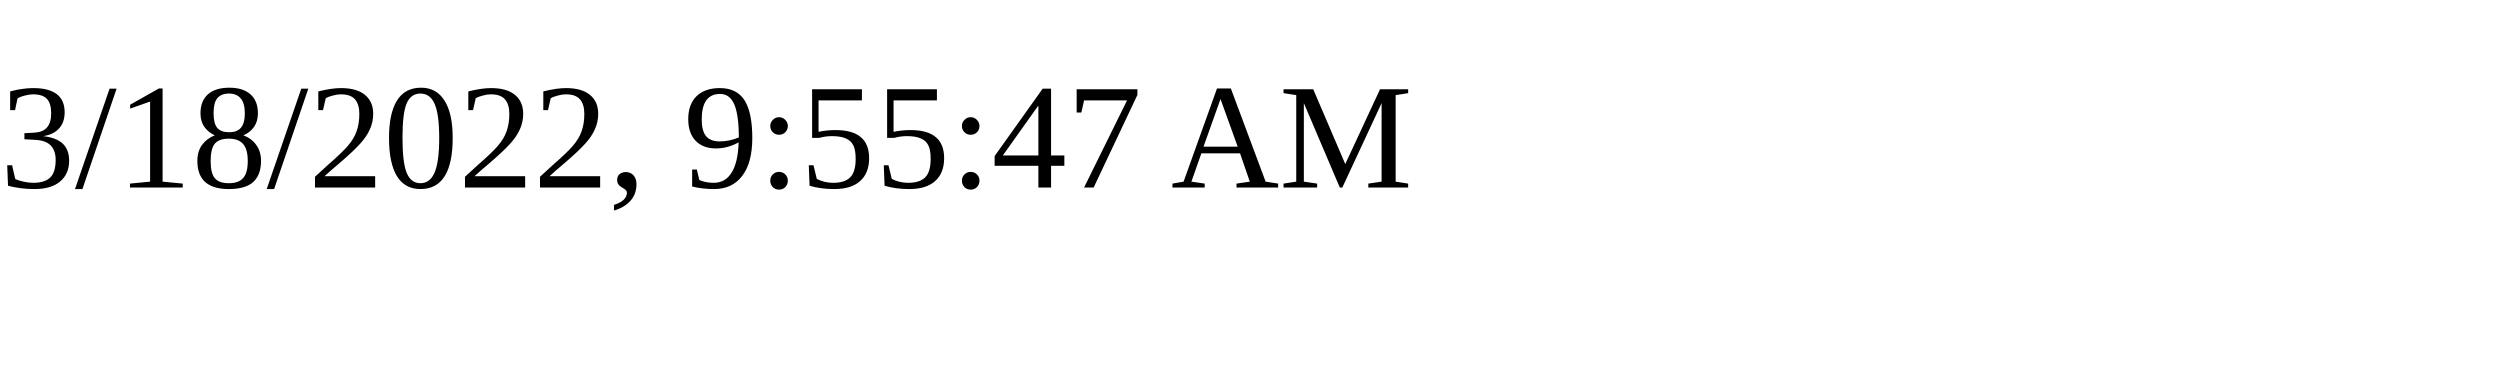
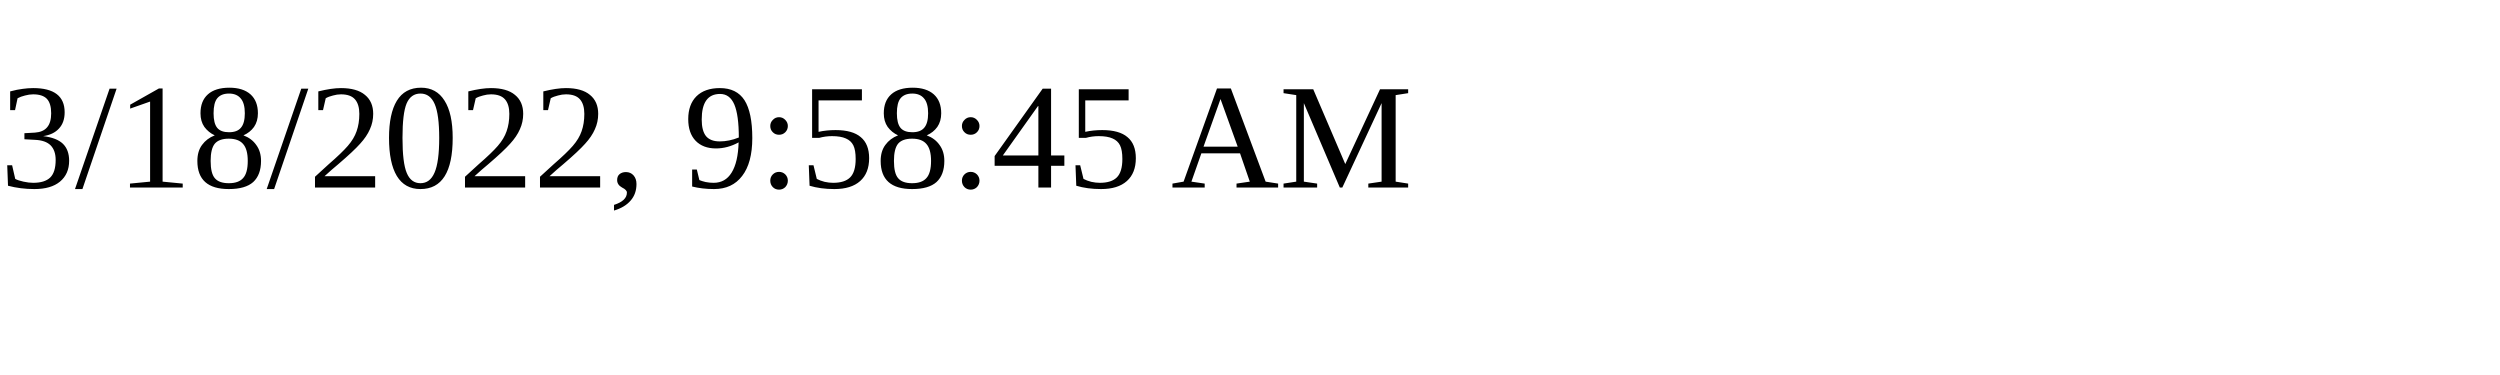
<svg xmlns="http://www.w3.org/2000/svg" height="30" width="200">
-   <text x="0" y="15">3/18/2022, 9:55:47 AM</text>
+   <text x="0" y="15">3/18/2022, 9:58:45 AM</text>
</svg>
